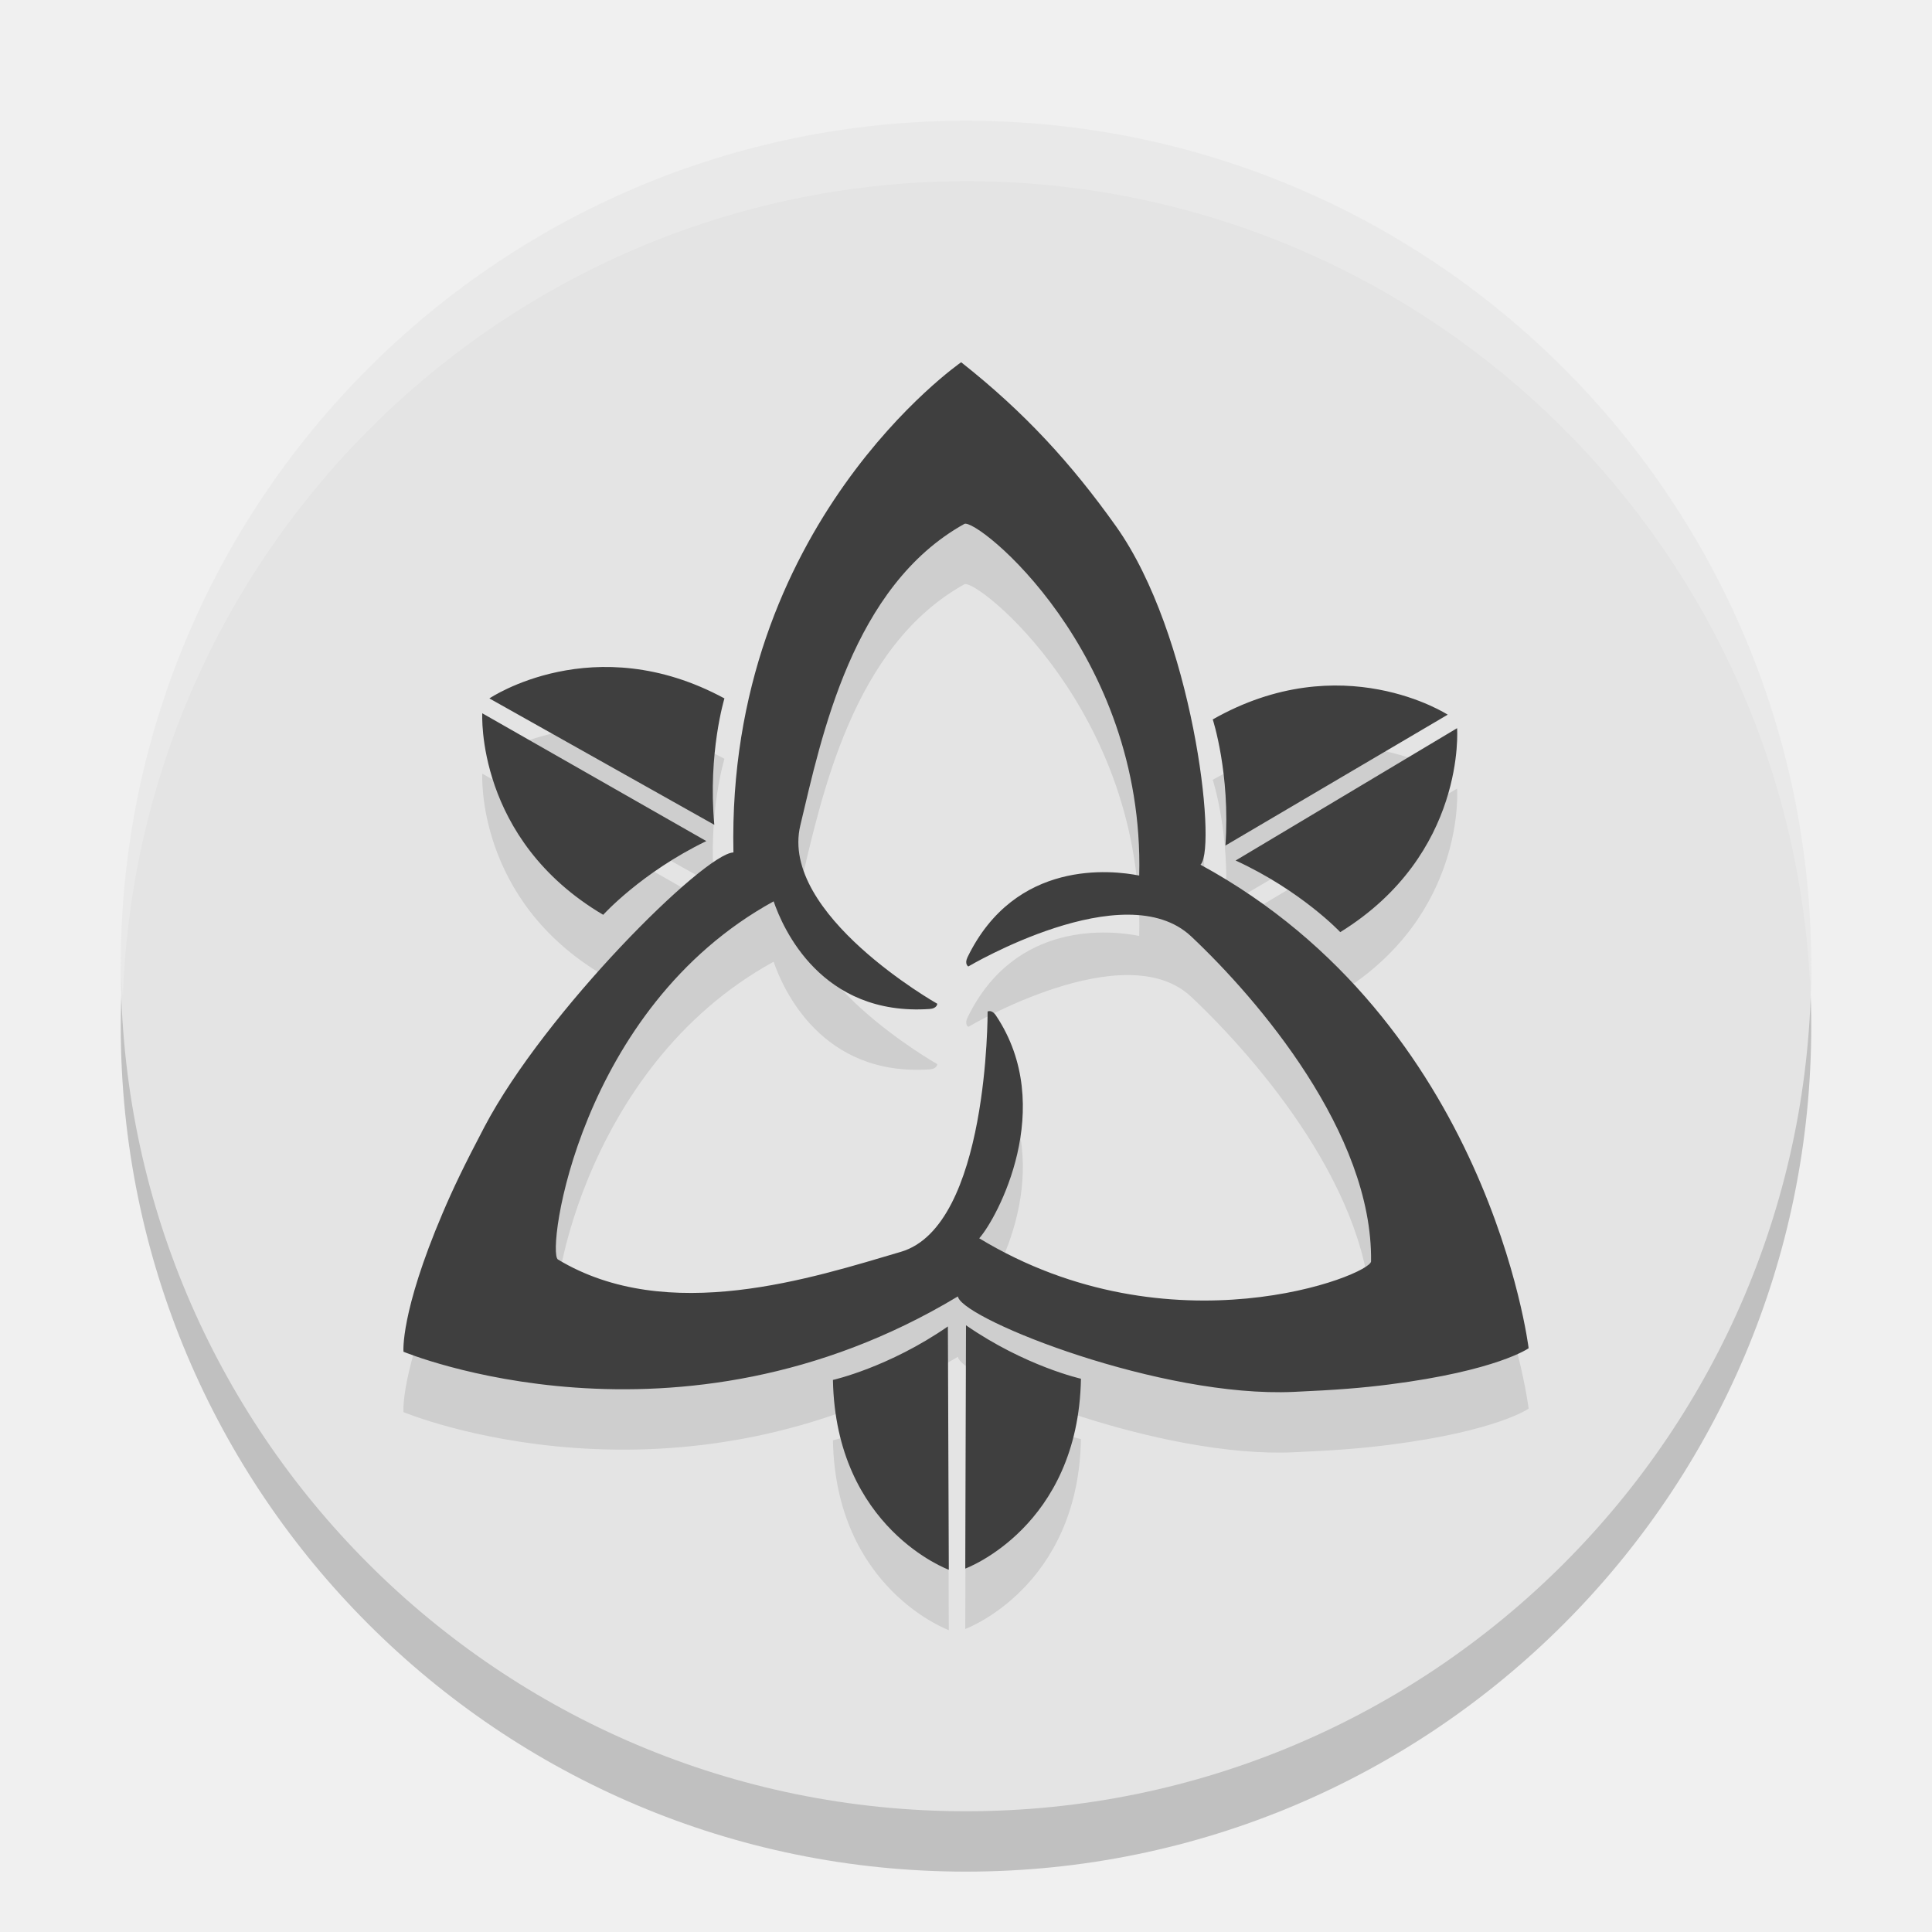
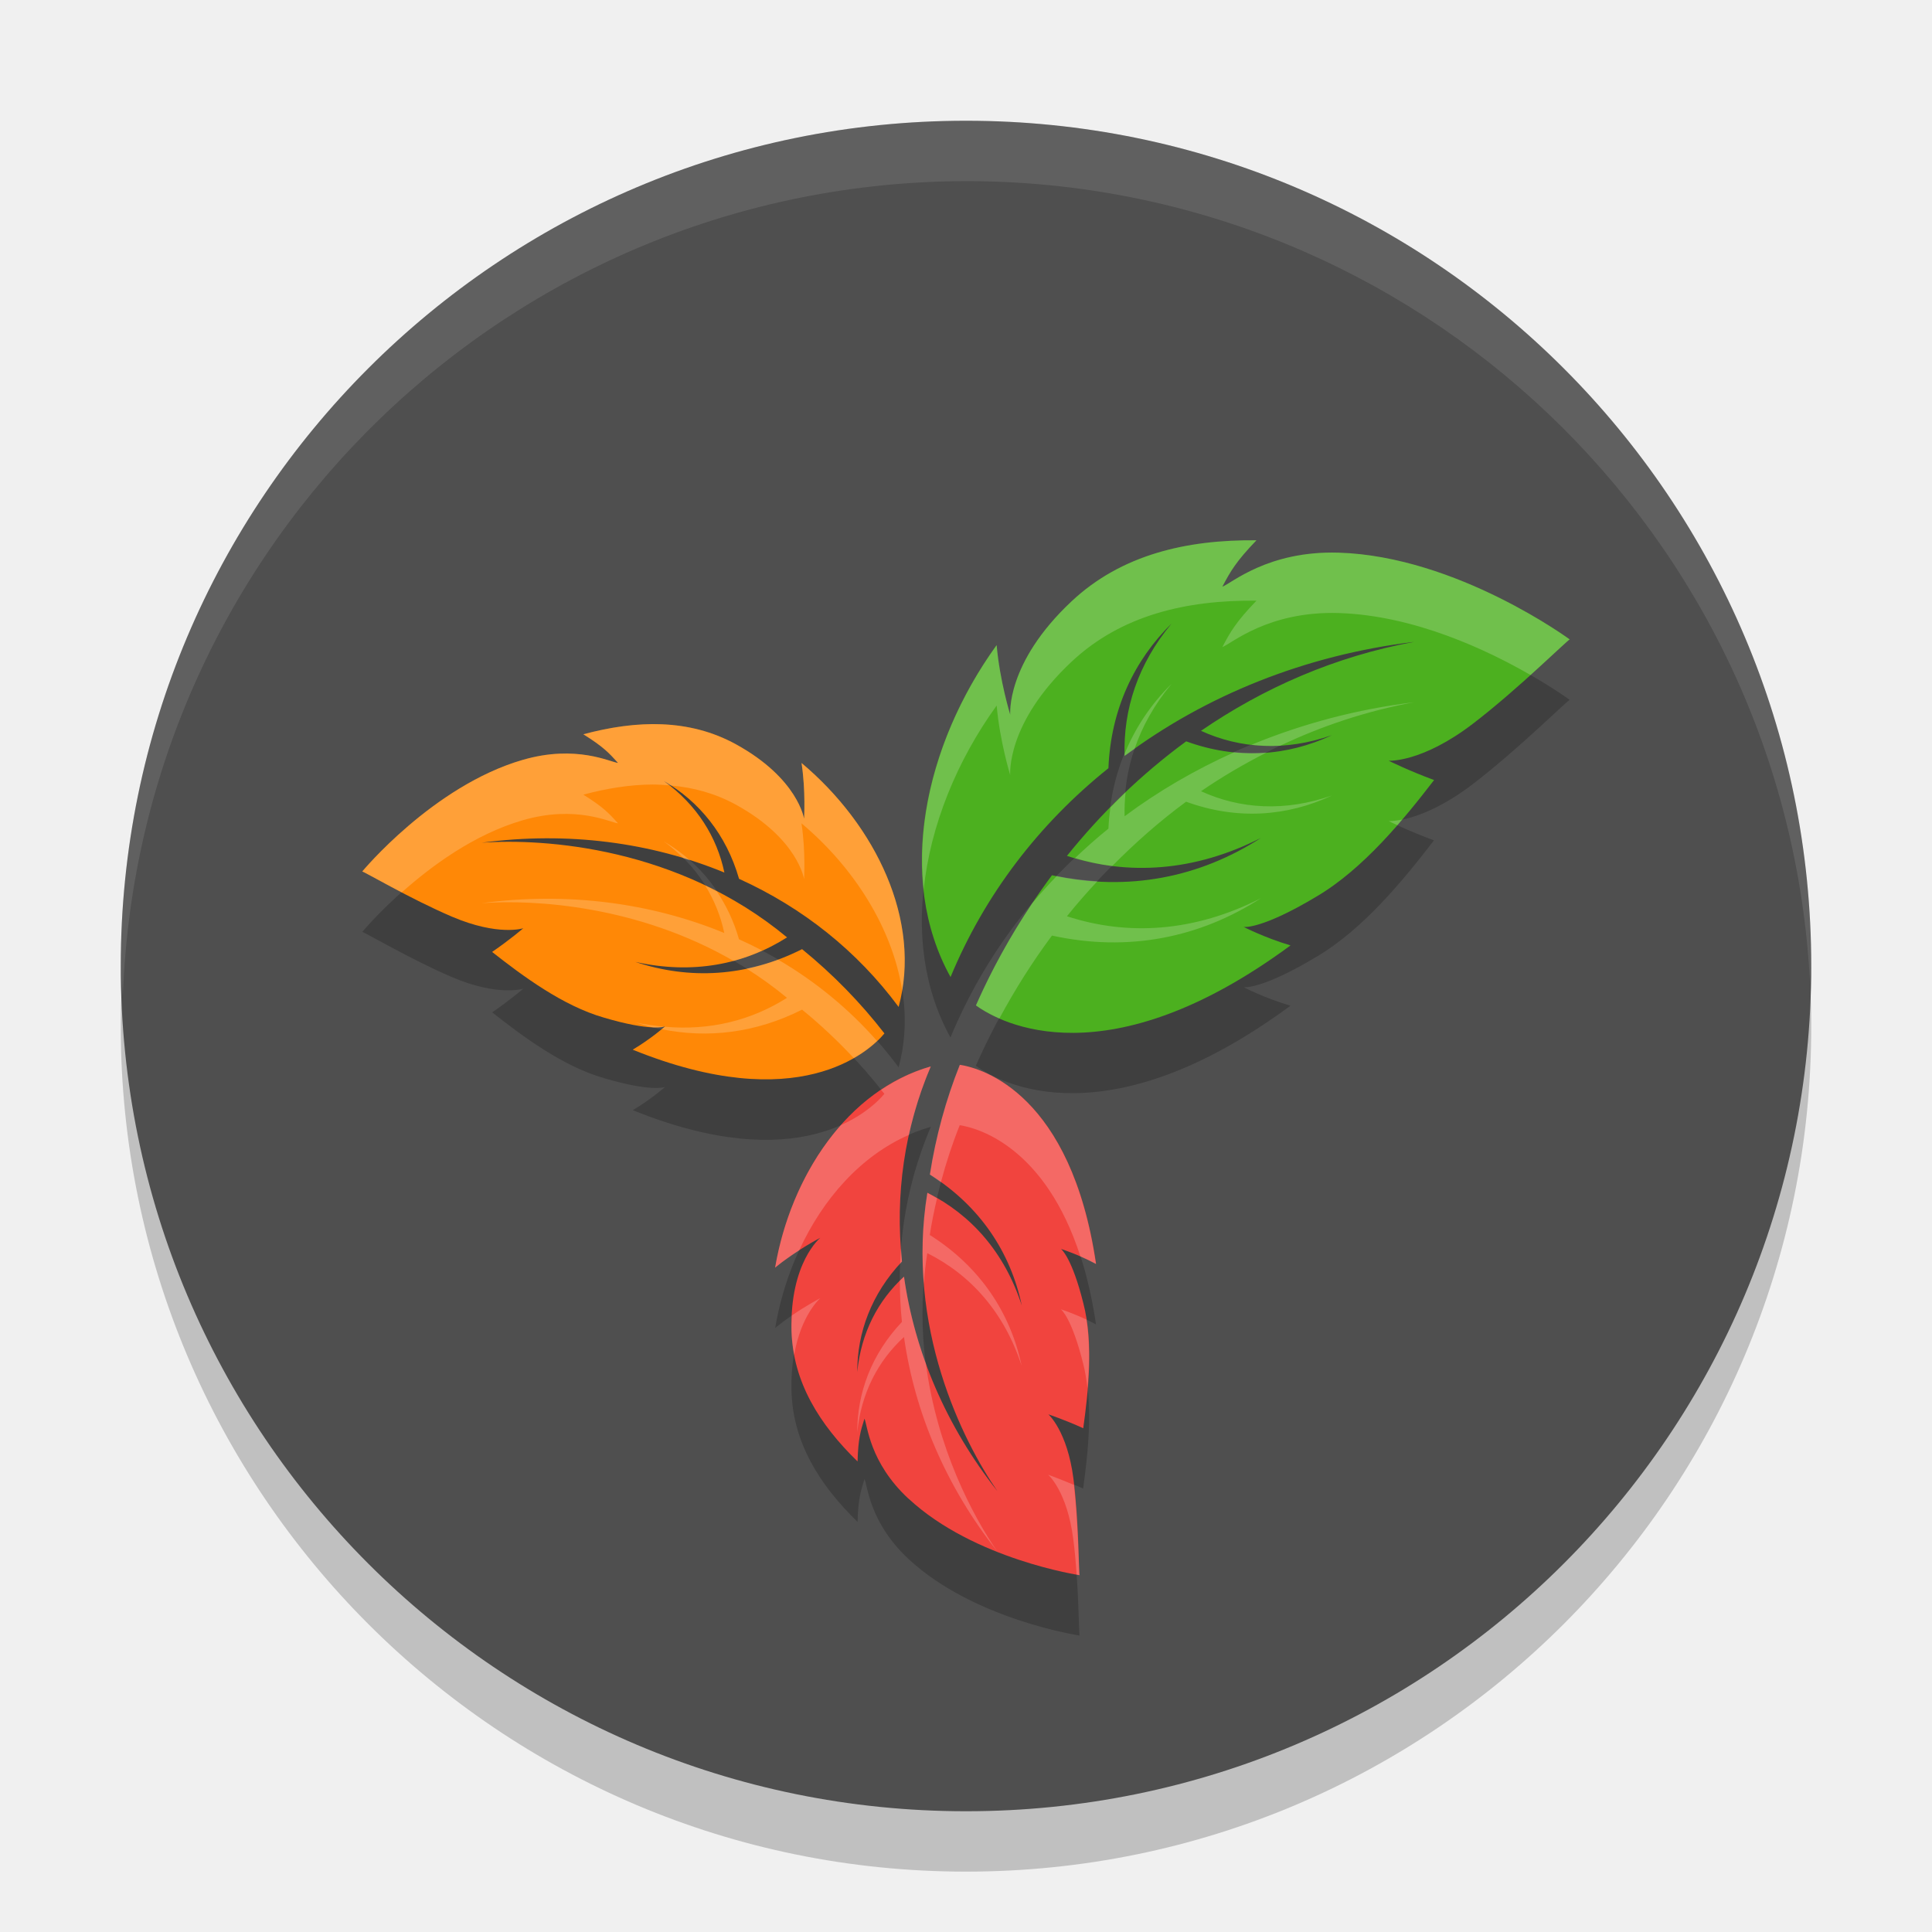
<svg xmlns="http://www.w3.org/2000/svg" width="32" height="32" version="1.1">
  <circle style="opacity:0.2" cx="16" cy="17" r="14" />
-   <circle style="fill:#e4e4e4" cx="16" cy="16" r="14" />
-   <path style="opacity:0.1" d="m 19.884,15.321 c 0.002,-0.002 0.006,-0.006 0.008,-0.008 C 20.153,14.992 19.758,11.508 18.484,9.716 17.747,8.68 16.976,7.834 15.92,7 c 0,0 -3.888,2.686 -3.772,8.119 -0.488,0.018 -3.12,2.637 -4.124,4.545 -0.335,0.637 -0.516,1.014 -0.693,1.43 -0.706,1.657 -0.648,2.295 -0.648,2.295 0,0 4.525,1.888 9.182,-0.916 0.002,0.006 0.004,0.013 0.006,0.018 0.149,0.386 3.36,1.663 5.556,1.563 0.72,-0.032 1.136,-0.066 1.584,-0.123 1.787,-0.228 2.308,-0.6 2.308,-0.6 0,0 -0.656,-5.407 -5.434,-8.008 z m -3.665,6.189 c 0.295,-0.329 1.293,-2.171 0.277,-3.69 -0.07,-0.105 -0.138,-0.066 -0.138,-0.066 0,0 0.018,3.553 -1.436,3.98 -1.453,0.427 -3.862,1.224 -5.681,0.127 -0.194,-0.117 0.341,-4.159 3.573,-5.932 0.152,0.445 0.789,1.906 2.584,1.783 0.126,-0.009 0.126,-0.087 0.126,-0.087 0,0 -2.621,-1.482 -2.268,-2.955 0.352,-1.473 0.859,-3.959 2.716,-4.992 0.199,-0.11 2.989,2.112 2.897,5.824 -0.447,-0.089 -2.052,-0.279 -2.844,1.353 -0.055,0.114 0.013,0.153 0.013,0.153 0,0 2.589,-1.536 3.692,-0.498 1.103,1.038 3.007,3.258 2.979,5.382 -0.003,0.227 -3.316,1.541 -6.49,-0.382 z m -4.22,-8.942 c 0,0 -0.276,0.901 -0.168,2.093 L 8.106,12.568 c 2.779e-4,0 1.73,-1.172 3.893,0 z m -4.011,0.246 3.711,2.117 C 10.622,15.452 9.991,16.152 9.991,16.152 7.873,14.901 7.988,12.814 7.988,12.814 Z m 14.211,3.625 c 0,0 -0.646,-0.687 -1.733,-1.186 l 3.668,-2.192 c -2.78e-4,0 0.157,2.084 -1.935,3.378 z m 1.78,-3.602 -3.682,2.168 c 0.083,-1.193 -0.21,-2.089 -0.21,-2.089 2.138,-1.216 3.891,-0.079 3.891,-0.079 z M 13.796,23.856 c 0,0 0.92,-0.205 1.904,-0.886 L 15.715,27 c 0,2.79e-4 -1.873,-0.684 -1.919,-3.144 z m 2.192,3.125 0.012,-4.03 c 0.984,0.68 1.904,0.885 1.904,0.885 -0.044,2.46 -1.916,3.145 -1.916,3.145 z" />
-   <path style="fill:#3f3f3f" d="m 19.884,14.321 c 0.002,-0.002 0.006,-0.006 0.008,-0.008 C 20.153,13.992 19.758,10.508 18.484,8.716 17.747,7.68 16.976,6.834 15.92,6 c 0,0 -3.888,2.686 -3.772,8.119 -0.488,0.018 -3.12,2.637 -4.124,4.545 -0.335,0.637 -0.516,1.014 -0.693,1.43 -0.706,1.657 -0.648,2.295 -0.648,2.295 0,0 4.525,1.888 9.182,-0.916 0.002,0.006 0.004,0.013 0.006,0.018 0.149,0.386 3.36,1.663 5.556,1.563 0.72,-0.032 1.136,-0.066 1.584,-0.123 1.787,-0.228 2.308,-0.6 2.308,-0.6 0,0 -0.656,-5.407 -5.434,-8.008 z m -3.665,6.189 c 0.295,-0.329 1.293,-2.171 0.277,-3.69 -0.07,-0.105 -0.138,-0.066 -0.138,-0.066 0,0 0.018,3.553 -1.436,3.98 -1.453,0.427 -3.862,1.224 -5.681,0.127 -0.194,-0.117 0.341,-4.159 3.573,-5.932 0.152,0.445 0.789,1.906 2.584,1.783 0.126,-0.009 0.126,-0.087 0.126,-0.087 0,0 -2.621,-1.482 -2.268,-2.955 0.352,-1.473 0.859,-3.959 2.716,-4.992 0.199,-0.11 2.989,2.112 2.897,5.824 -0.447,-0.089 -2.052,-0.279 -2.844,1.353 -0.055,0.114 0.013,0.153 0.013,0.153 0,0 2.589,-1.536 3.692,-0.498 1.103,1.038 3.007,3.258 2.979,5.382 -0.003,0.227 -3.316,1.541 -6.49,-0.382 z m -4.22,-8.942 c 0,0 -0.276,0.901 -0.168,2.093 L 8.106,11.568 c 2.779e-4,0 1.73,-1.172 3.893,0 z m -4.011,0.246 3.711,2.117 C 10.622,14.452 9.991,15.152 9.991,15.152 7.873,13.901 7.988,11.814 7.988,11.814 Z m 14.211,3.625 c 0,0 -0.646,-0.687 -1.733,-1.186 l 3.668,-2.192 c -2.78e-4,0 0.157,2.084 -1.935,3.378 z m 1.78,-3.602 -3.682,2.168 c 0.083,-1.193 -0.21,-2.089 -0.21,-2.089 2.138,-1.216 3.891,-0.079 3.891,-0.079 z M 13.796,22.856 c 0,0 0.92,-0.205 1.904,-0.886 L 15.715,26 c 0,2.79e-4 -1.873,-0.684 -1.919,-3.144 z m 2.192,3.125 0.012,-4.03 c 0.984,0.68 1.904,0.885 1.904,0.885 -0.044,2.46 -1.916,3.145 -1.916,3.145 z" />
-   <path style="fill:#ffffff;opacity:0.2" d="M 16 2 A 14 14 0 0 0 2 16 A 14 14 0 0 0 2.035 16.5 A 14 14 0 0 1 16 3 A 14 14 0 0 1 29.98 16.279 A 14 14 0 0 0 30 16 A 14 14 0 0 0 16 2 z" />
+   <circle style="fill:#4f4f4f" cx="16" cy="16" r="14" />
+   <path style="opacity:0.2" d="m 20.811,9.949 c -1.161,-0.012 -2.237,0.239 -3.059,1.008 -1.102,1.031 -1.017,1.885 -1.02,1.881 2.16e-4,4.33e-4 -0.172,-0.556 -0.225,-1.152 -1.199,1.66 -1.673,3.858 -0.764,5.498 0.564,-1.361 1.461,-2.534 2.615,-3.459 0.038,-0.971 0.428,-1.791 1.045,-2.396 -0.557,0.667 -0.802,1.426 -0.777,2.191 1.343,-1.002 2.989,-1.67 4.797,-1.889 -1.309,0.241 -2.495,0.763 -3.531,1.475 0.649,0.296 1.389,0.342 2.168,0.07 -0.747,0.35 -1.575,0.408 -2.414,0.104 -0.744,0.545 -1.406,1.189 -1.975,1.896 1.01,0.33 2.113,0.262 3.213,-0.299 -1.009,0.652 -2.194,0.897 -3.461,0.619 -0.505,0.678 -0.929,1.406 -1.26,2.156 0.408,0.3 2.177,1.243 5.211,-0.994 -0.428,-0.127 -0.775,-0.306 -0.775,-0.307 0.01,0.004 0.311,0.033 1.197,-0.498 0.783,-0.458 1.458,-1.288 1.955,-1.934 C 23.329,13.764 23,13.6 23,13.6 c -2.17e-4,-2.17e-4 0.546,0.036 1.395,-0.613 C 25.152,12.407 25.997,11.568 26,11.592 c 0.005,0.005 -1.864,-1.377 -3.826,-1.438 -1.173,-0.036 -1.781,0.512 -1.928,0.562 0.133,-0.253 0.223,-0.412 0.564,-0.768 z M 10.809,12.994 c -0.374,0.002 -0.759,0.064 -1.146,0.168 0.327,0.204 0.425,0.308 0.574,0.475 C 10.115,13.627 9.548,13.327 8.658,13.586 7.169,14.019 5.997,15.44 6,15.436 c -0.002,-0.019 0.8,0.455 1.486,0.748 0.77,0.328 1.182,0.191 1.182,0.191 0,3.44e-4 -0.221,0.19 -0.516,0.393 0.501,0.394 1.169,0.895 1.854,1.09 0.777,0.23 1.003,0.15 1.01,0.145 -8.6e-5,2.57e-4 -0.231,0.204 -0.535,0.385 2.736,1.108 3.912,0.04 4.168,-0.27 -0.393,-0.507 -0.851,-0.977 -1.363,-1.395 -0.917,0.461 -1.869,0.509 -2.762,0.211 0.945,0.211 1.801,0.045 2.512,-0.406 -1.797,-1.492 -4.013,-1.643 -5.059,-1.568 1.423,-0.189 2.806,-0.005 4.02,0.494 -0.124,-0.588 -0.452,-1.119 -1.002,-1.518 0.585,0.34 1.036,0.889 1.246,1.621 1.055,0.478 1.958,1.195 2.643,2.121 0.39,-1.43 -0.382,-3.012 -1.607,-4.041 0.071,0.465 0.043,0.924 0.043,0.924 -9.62e-4,0.004 -0.095,-0.664 -1.129,-1.232 -0.434,-0.238 -0.899,-0.336 -1.381,-0.334 z m 5.088,5.643 c -0.23,0.575 -0.399,1.189 -0.496,1.818 0.831,0.525 1.334,1.285 1.521,2.168 -0.285,-0.882 -0.841,-1.506 -1.562,-1.867 -0.365,2.221 0.588,4.12 1.16,4.943 -0.851,-1.077 -1.371,-2.308 -1.547,-3.555 -0.429,0.394 -0.71,0.929 -0.773,1.58 -0.002,-0.65 0.233,-1.293 0.74,-1.83 -0.117,-1.106 0.04,-2.206 0.477,-3.23 -1.379,0.39 -2.32,1.811 -2.578,3.332 0.352,-0.29 0.748,-0.494 0.748,-0.494 0.003,-0.001 -0.508,0.409 -0.477,1.543 0.023,0.846 0.464,1.552 1.094,2.162 0.01,-0.371 0.049,-0.503 0.115,-0.709 0.051,0.105 0.08,0.72 0.729,1.324 1.086,1.01 2.84,1.268 2.834,1.268 -0.014,0.011 -0.012,-0.885 -0.104,-1.596 -0.102,-0.797 -0.416,-1.068 -0.416,-1.068 1.91e-4,-1.9e-4 0.266,0.089 0.578,0.23 0.084,-0.608 0.173,-1.408 0.002,-2.068 -0.187,-0.753 -0.363,-0.9 -0.371,-0.902 2.88e-4,-9.5e-5 0.283,0.09 0.582,0.25 -0.412,-2.803 -1.874,-3.242 -2.256,-3.299 z" />
+   <path style="fill:#4cb01f" d="m 22.173,9.154 c -1.173,-0.036 -1.78,0.513 -1.927,0.563 0.133,-0.253 0.223,-0.412 0.564,-0.768 -1.161,-0.012 -2.238,0.239 -3.059,1.008 -1.102,1.031 -1.016,1.885 -1.018,1.88 2.16e-4,4.33e-4 -0.174,-0.557 -0.226,-1.153 -1.199,1.66 -1.672,3.859 -0.763,5.499 0.564,-1.361 1.46,-2.534 2.615,-3.459 0.038,-0.971 0.429,-1.791 1.046,-2.396 -0.557,0.667 -0.803,1.426 -0.778,2.192 1.343,-1.002 2.989,-1.67 4.797,-1.889 -1.309,0.241 -2.495,0.762 -3.532,1.474 0.649,0.296 1.39,0.343 2.169,0.072 -0.747,0.35 -1.576,0.407 -2.414,0.102 -0.744,0.545 -1.406,1.189 -1.975,1.897 1.01,0.33 2.115,0.262 3.214,-0.298 -1.009,0.652 -2.195,0.896 -3.462,0.619 -0.505,0.678 -0.928,1.406 -1.259,2.156 0.408,0.3 2.176,1.243 5.21,-0.994 -0.428,-0.127 -0.776,-0.306 -0.776,-0.306 0.01,0.004 0.313,0.032 1.199,-0.499 0.783,-0.458 1.457,-1.288 1.955,-1.934 -0.423,-0.156 -0.753,-0.32 -0.753,-0.32 -2.17e-4,-2.17e-4 0.547,0.037 1.396,-0.613 0.757,-0.579 1.602,-1.42 1.605,-1.396 0.005,0.005 -1.864,-1.376 -3.827,-1.437" />
+   <path style="fill:#ff8806" d="m 8.658,12.586 c 0.89,-0.259 1.457,0.04 1.578,0.05 -0.149,-0.166 -0.247,-0.27 -0.574,-0.474 0.886,-0.238 1.755,-0.259 2.527,0.165 1.034,0.569 1.128,1.236 1.129,1.233 -1.75e-4,4.34e-4 0.029,-0.459 -0.042,-0.923 1.226,1.029 1.997,2.612 1.608,4.041 -0.685,-0.926 -1.588,-1.644 -2.643,-2.122 -0.21,-0.732 -0.661,-1.281 -1.246,-1.621 0.55,0.398 0.879,0.929 1.003,1.517 -1.213,-0.499 -2.596,-0.684 -4.02,-0.494 1.046,-0.075 3.261,0.077 5.058,1.568 -0.711,0.451 -1.568,0.617 -2.513,0.406 0.893,0.298 1.845,0.251 2.762,-0.211 0.512,0.417 0.972,0.889 1.364,1.396 -0.256,0.309 -1.433,1.377 -4.169,0.269 0.304,-0.181 0.536,-0.386 0.536,-0.386 -0.006,0.005 -0.233,0.086 -1.01,-0.144 -0.684,-0.195 -1.354,-0.695 -1.855,-1.089 0.295,-0.202 0.516,-0.392 0.516,-0.392 8.5e-5,-1.76e-4 -0.411,0.136 -1.181,-0.192 -0.687,-0.293 -1.489,-0.766 -1.487,-0.748 -0.003,0.005 1.169,-1.417 2.658,-1.849" />
+   <path style="fill:#f1443e" d="m 15.046,24.822 c -0.649,-0.604 -0.677,-1.219 -0.728,-1.324 -0.066,0.206 -0.104,0.338 -0.114,0.708 -0.63,-0.61 -1.071,-1.316 -1.094,-2.162 -0.031,-1.134 0.479,-1.543 0.476,-1.542 4.35e-4,0 -0.396,0.204 -0.748,0.494 0.259,-1.521 1.2,-2.943 2.579,-3.333 -0.437,1.024 -0.594,2.125 -0.477,3.231 -0.507,0.537 -0.743,1.181 -0.741,1.831 0.063,-0.651 0.344,-1.186 0.774,-1.58 0.176,1.247 0.697,2.477 1.548,3.554 -0.572,-0.824 -1.525,-2.722 -1.16,-4.943 0.721,0.361 1.277,0.984 1.563,1.867 -0.187,-0.883 -0.691,-1.643 -1.521,-2.169 0.097,-0.629 0.266,-1.242 0.496,-1.817 0.382,0.057 1.844,0.495 2.256,3.298 -0.299,-0.16 -0.582,-0.249 -0.583,-0.249 0.008,0.003 0.185,0.149 0.372,0.902 0.171,0.66 0.082,1.46 -0.002,2.068 -0.312,-0.142 -0.578,-0.23 -0.578,-0.23 -2.16e-4,0 0.313,0.271 0.416,1.068 0.091,0.711 0.088,1.607 0.102,1.596 0.006,1.83e-4 -1.748,-0.258 -2.834,-1.268" />
+   <path style="fill:#ffffff;opacity:0.1" d="M 16 2 A 14 14 0 0 0 2 16 A 14 14 0 0 0 2.035 16.5 A 14 14 0 0 1 16 3 A 14 14 0 0 1 29.98 16.279 A 14 14 0 0 0 30 16 A 14 14 0 0 0 16 2 z" />
+   <path style="fill:#ffffff;opacity:0.2" d="M 20.811 8.949 C 19.649 8.937 18.573 9.189 17.752 9.957 C 16.65 10.988 16.735 11.842 16.732 11.838 C 16.733 11.838 16.56 11.282 16.508 10.686 C 15.637 11.891 15.152 13.38 15.299 14.734 C 15.409 13.677 15.848 12.599 16.508 11.686 C 16.56 12.282 16.733 12.838 16.732 12.838 C 16.735 12.842 16.65 11.988 17.752 10.957 C 18.573 10.189 19.649 9.937 20.811 9.949 C 20.469 10.305 20.38 10.464 20.246 10.717 C 20.393 10.666 21.001 10.118 22.174 10.154 C 23.428 10.193 24.637 10.769 25.35 11.18 C 25.72 10.846 25.999 10.578 26 10.592 C 26.005 10.597 24.136 9.215 22.174 9.154 C 21.001 9.118 20.393 9.666 20.246 9.717 C 20.38 9.464 20.469 9.305 20.811 8.949 z M 19.404 11.328 C 19.072 11.654 18.808 12.044 18.627 12.484 C 18.627 12.496 18.627 12.508 18.627 12.52 C 18.68 12.48 18.737 12.445 18.791 12.406 C 18.918 12.031 19.121 11.667 19.404 11.328 z M 23.424 11.631 C 22.472 11.746 21.568 11.989 20.727 12.336 C 20.883 12.354 21.041 12.361 21.203 12.352 C 21.896 12.023 22.636 11.776 23.424 11.631 z M 10.809 11.994 C 10.434 11.996 10.05 12.058 9.662 12.162 C 9.989 12.366 10.087 12.47 10.236 12.637 C 10.115 12.627 9.548 12.327 8.658 12.586 C 7.169 13.019 5.997 14.44 6 14.436 C 5.999 14.425 6.286 14.588 6.654 14.781 C 7.139 14.349 7.847 13.822 8.658 13.586 C 9.548 13.327 10.115 13.627 10.236 13.637 C 10.087 13.47 9.989 13.366 9.662 13.162 C 10.05 13.058 10.434 12.996 10.809 12.994 C 10.901 12.994 10.993 13.001 11.084 13.008 C 11.054 12.984 11.026 12.959 10.994 12.936 C 11.033 12.958 11.07 12.985 11.107 13.01 C 11.482 13.042 11.846 13.14 12.189 13.328 C 13.224 13.897 13.317 14.564 13.318 14.561 C 13.318 14.561 13.346 14.101 13.275 13.637 C 14.144 14.366 14.783 15.374 14.943 16.408 C 15.175 15.053 14.425 13.601 13.275 12.637 C 13.346 13.101 13.318 13.561 13.318 13.561 C 13.317 13.564 13.224 12.897 12.189 12.328 C 11.756 12.09 11.29 11.992 10.809 11.994 z M 20.443 12.459 C 19.794 12.751 19.183 13.105 18.627 13.52 C 18.623 13.387 18.63 13.255 18.643 13.123 C 18.557 13.205 18.474 13.29 18.391 13.375 C 18.376 13.489 18.364 13.606 18.359 13.725 C 18.166 13.879 17.983 14.044 17.805 14.213 C 18.007 14.272 18.213 14.318 18.422 14.344 C 18.801 13.961 19.207 13.601 19.646 13.279 C 20.485 13.584 21.314 13.526 22.061 13.176 C 21.282 13.447 20.541 13.402 19.893 13.105 C 20.237 12.869 20.6 12.656 20.977 12.465 C 20.801 12.479 20.623 12.476 20.443 12.459 z M 23.225 13.574 C 23.08 13.604 23 13.6 23 13.6 C 23 13.6 23.08 13.638 23.145 13.668 C 23.172 13.637 23.198 13.605 23.225 13.574 z M 10.994 13.936 C 11.116 14.023 11.224 14.119 11.324 14.219 C 11.359 14.229 11.393 14.239 11.428 14.25 C 11.294 14.131 11.149 14.026 10.994 13.936 z M 17.502 14.51 C 17.361 14.656 17.226 14.807 17.096 14.963 C 16.733 15.504 16.42 16.071 16.164 16.652 C 16.243 16.71 16.374 16.791 16.553 16.869 C 16.808 16.396 17.097 15.935 17.424 15.496 C 18.691 15.774 19.875 15.529 20.885 14.877 C 19.785 15.437 18.682 15.506 17.672 15.176 C 17.832 14.976 18.001 14.784 18.176 14.596 C 17.954 14.583 17.73 14.556 17.502 14.51 z M 11.68 14.666 C 11.831 14.911 11.938 15.175 11.996 15.453 C 10.783 14.954 9.4 14.77 7.977 14.959 C 8.856 14.896 10.561 14.997 12.15 15.916 C 12.314 15.872 12.472 15.813 12.625 15.744 C 12.499 15.678 12.371 15.616 12.24 15.557 C 12.156 15.261 12.029 14.998 11.873 14.764 C 11.809 14.73 11.744 14.697 11.68 14.666 z M 12.889 15.895 C 12.715 15.959 12.54 16.006 12.365 16.043 C 12.593 16.186 12.817 16.347 13.035 16.527 C 12.449 16.899 11.762 17.073 11.01 17.006 C 11.008 17.007 10.972 17.036 10.959 17.047 C 11.722 17.202 12.516 17.11 13.285 16.723 C 13.591 16.972 13.876 17.242 14.141 17.525 C 14.312 17.427 14.437 17.328 14.527 17.242 C 14.056 16.707 13.505 16.255 12.889 15.895 z M 10.523 16.934 C 10.621 16.966 10.72 16.993 10.818 17.018 C 10.931 17.021 10.983 17.012 11 17.006 C 10.844 16.991 10.685 16.97 10.523 16.934 z M 15.896 17.637 C 15.666 18.212 15.498 18.826 15.4 19.455 C 15.464 19.496 15.524 19.539 15.584 19.582 C 15.67 19.258 15.774 18.942 15.896 18.637 C 16.22 18.685 17.315 19.013 17.895 20.811 C 17.975 20.846 18.061 20.887 18.152 20.936 C 17.74 18.133 16.279 17.693 15.896 17.637 z M 15.416 17.664 C 15.12 17.748 14.847 17.882 14.594 18.051 C 14.611 18.073 14.631 18.095 14.648 18.117 C 14.552 18.234 14.323 18.459 13.928 18.635 C 13.368 19.268 12.988 20.115 12.838 20.996 C 12.974 20.884 13.112 20.791 13.236 20.711 C 13.629 19.858 14.254 19.148 15.055 18.797 C 15.14 18.412 15.259 18.033 15.416 17.664 z M 15.359 19.756 C 15.273 20.279 15.263 20.784 15.301 21.262 C 15.314 21.095 15.331 20.927 15.359 20.756 C 16.081 21.117 16.636 21.741 16.922 22.623 C 16.735 21.74 16.231 20.98 15.4 20.455 C 15.432 20.251 15.473 20.048 15.52 19.848 C 15.466 19.817 15.415 19.784 15.359 19.756 z M 14.924 20.674 C 14.917 20.759 14.914 20.844 14.91 20.93 C 14.921 20.918 14.929 20.906 14.939 20.895 C 14.932 20.821 14.929 20.747 14.924 20.674 z M 14.973 21.145 C 14.949 21.166 14.927 21.19 14.904 21.213 C 14.905 21.439 14.915 21.667 14.939 21.895 C 14.432 22.431 14.197 23.074 14.199 23.725 C 14.263 23.074 14.543 22.539 14.973 22.145 C 15.149 23.392 15.668 24.622 16.52 25.699 C 16.114 25.114 15.518 23.986 15.336 22.586 C 15.164 22.113 15.041 21.63 14.973 21.145 z M 13.586 21.502 C 13.586 21.502 13.371 21.613 13.117 21.787 C 13.113 21.871 13.107 21.952 13.109 22.045 C 13.113 22.18 13.13 22.31 13.154 22.438 C 13.272 21.766 13.589 21.501 13.586 21.502 z M 17.57 21.686 C 17.578 21.688 17.754 21.834 17.941 22.588 C 17.975 22.718 17.996 22.855 18.012 22.994 C 18.043 22.62 18.053 22.227 17.996 21.857 C 17.763 21.747 17.571 21.685 17.57 21.686 z M 17.361 24.426 C 17.361 24.426 17.675 24.697 17.777 25.494 C 17.802 25.684 17.819 25.885 17.832 26.08 C 17.838 26.081 17.881 26.09 17.881 26.09 C 17.867 26.101 17.866 25.286 17.787 24.594 C 17.554 24.496 17.361 24.426 17.361 24.426 z" />
</svg>
